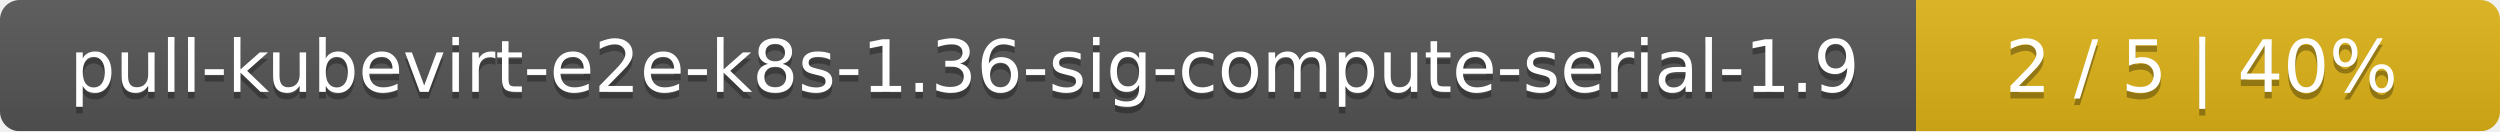
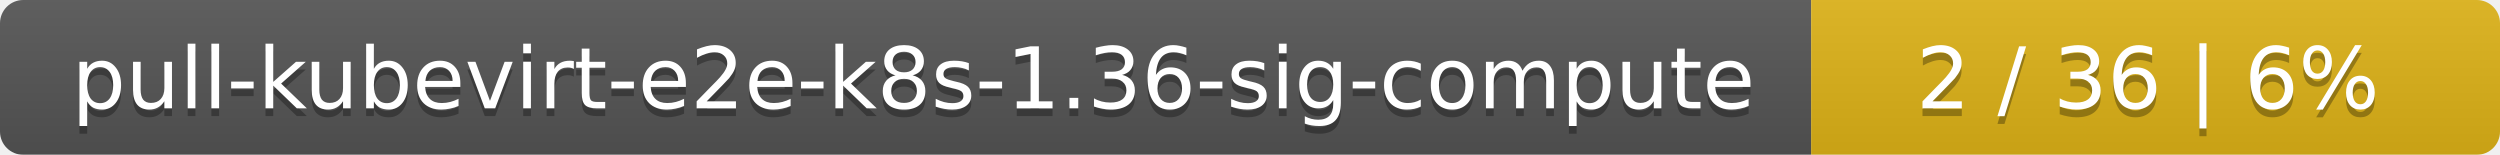
- <svg xmlns="http://www.w3.org/2000/svg" width="381" height="20">
+ <svg xmlns="http://www.w3.org/2000/svg" width="323" height="20">
  <linearGradient id="smooth" x2="0" y2="100%">
    <stop offset="0" stop-color="#bbb" stop-opacity=".1" />
    <stop offset="1" stop-opacity=".1" />
  </linearGradient>
  <mask id="round">
-     <rect width="381" height="20" rx="3" fill="#fff" />
+     <rect width="323" height="20" rx="3" fill="#fff" />
  </mask>
  <g mask="url(#round)">
-     <rect width="292" height="20" fill="#555" />
-     <rect x="292" width="89" height="20" fill="#dfb317" />
-     <rect width="381" height="20" fill="url(#smooth)" />
+     <rect width="234" height="20" fill="#555" />
+     <rect x="234" width="89" height="20" fill="#dfb317" />
+     <rect width="323" height="20" fill="url(#smooth)" />
  </g>
  <g fill="#fff" text-anchor="middle" font-family="DejaVu Sans,Verdana,Geneva,sans-serif" font-size="11">
-     <text x="147" y="15" fill="#010101" fill-opacity=".3">pull-kubevirt-e2e-k8s-1.36-sig-compute-serial-1.9</text>
-     <text x="147" y="14">pull-kubevirt-e2e-k8s-1.36-sig-compute-serial-1.9</text>
-     <text x="335.5" y="15" fill="#010101" fill-opacity=".3">2 / 5    |    40%</text>
-     <text x="335.5" y="14">2 / 5    |    40%</text>
+     <text x="118" y="15" fill="#010101" fill-opacity=".3">pull-kubevirt-e2e-k8s-1.36-sig-compute</text>
+     <text x="118" y="14">pull-kubevirt-e2e-k8s-1.36-sig-compute</text>
+     <text x="277.5" y="15" fill="#010101" fill-opacity=".3">2 / 36    |    6%</text>
+     <text x="277.5" y="14">2 / 36    |    6%</text>
  </g>
</svg>
